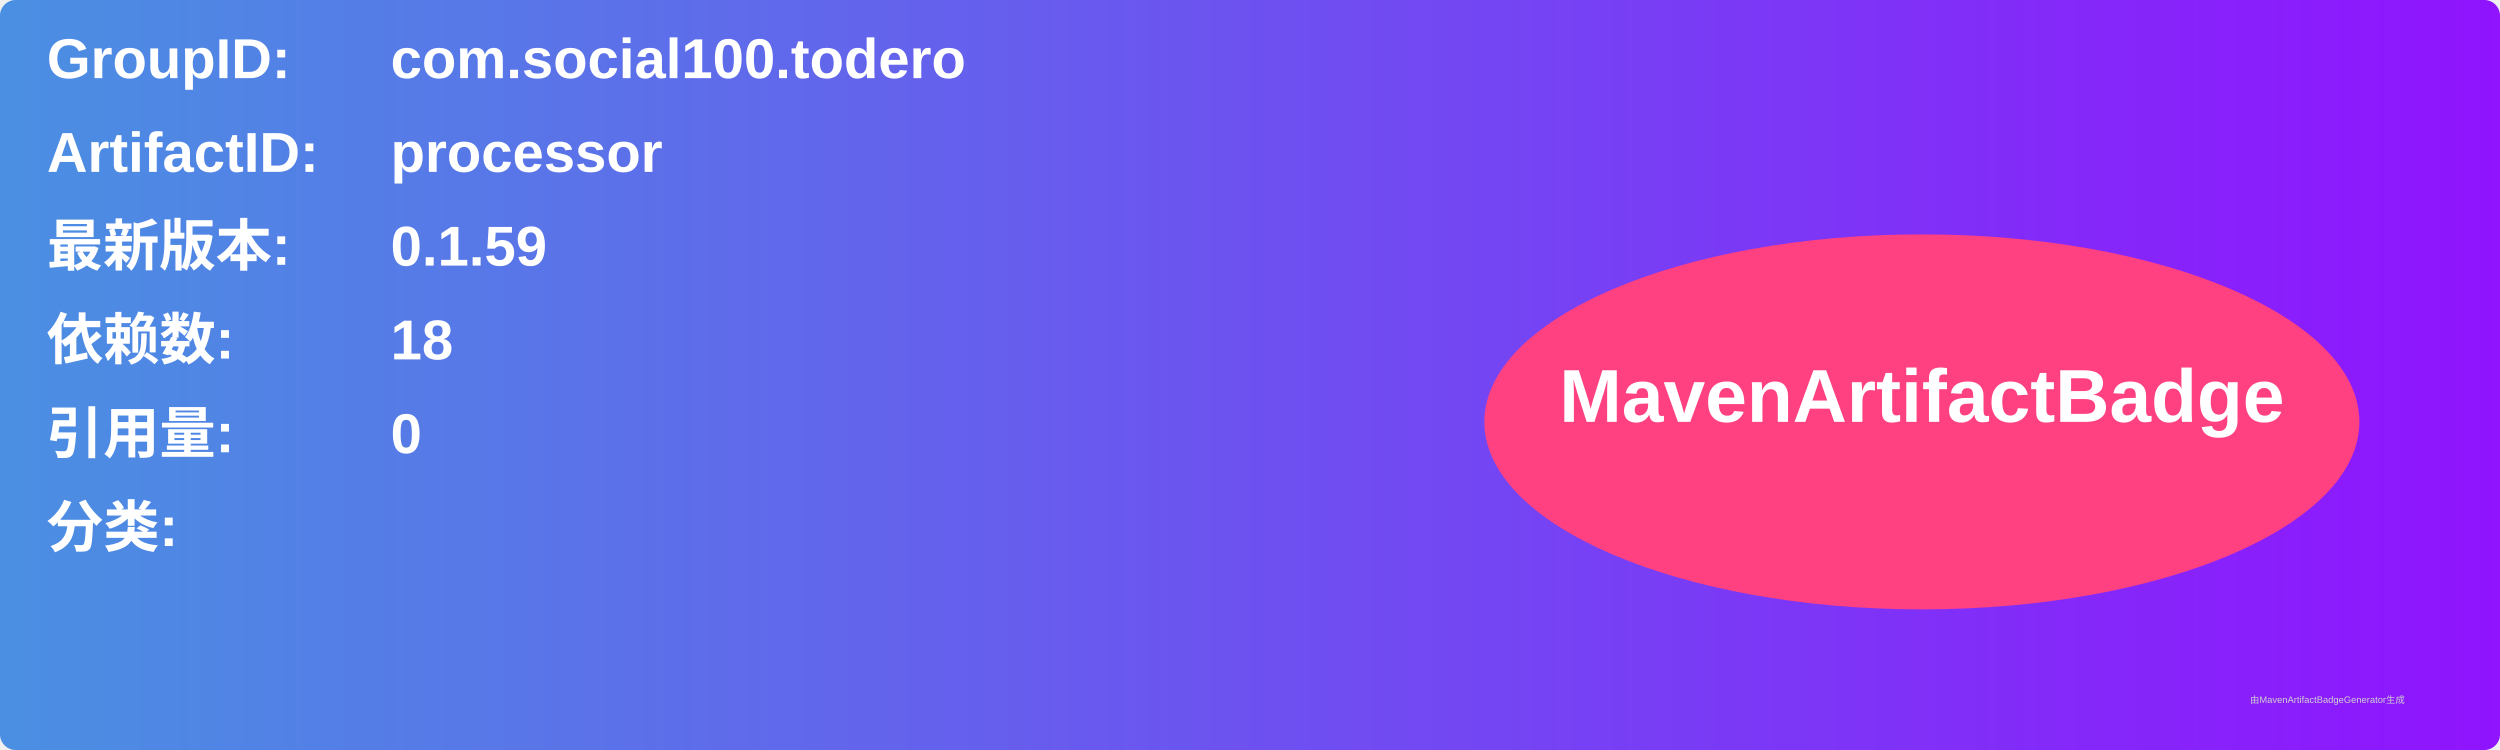
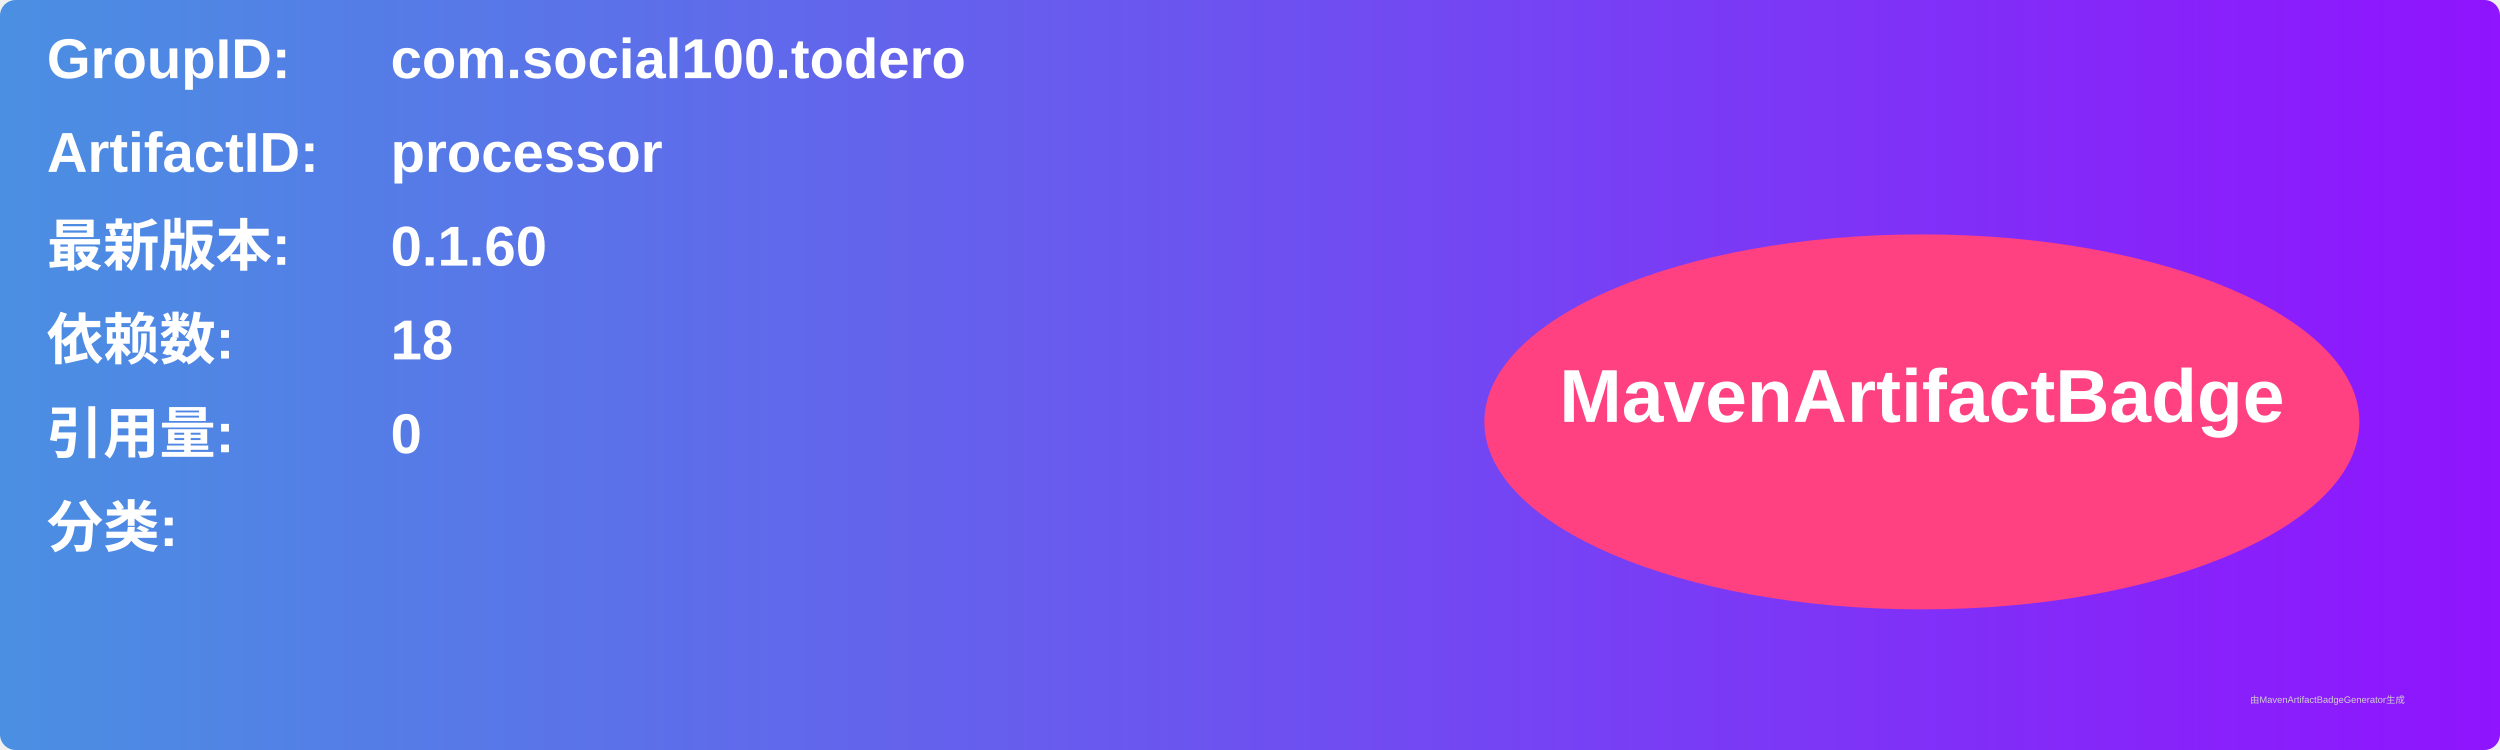
<svg xmlns="http://www.w3.org/2000/svg" width="800" height="240" viewBox="0 0 800 240">
  <linearGradient id="grad" x1="0%" y1="0%" x2="100%" y2="0%">
    <stop offset="0%" stop-color="#4a90e2" />
    <stop offset="100%" stop-color="#9013fe" />
  </linearGradient>
  <rect width="100%" height="100%" rx="5" ry="5" fill="url(#grad)" />
  <g transform="translate(15, 15)">
    <text x="0" y="10" font-family="Arial" font-size="18" fill="white" font-weight="bold" width="260">GroupID:</text>
    <text x="110" y="10" font-family="Arial" font-size="18" fill="white" font-weight="bold" width="460">com.social100.todero</text>
    <text x="0" y="40" font-family="Arial" font-size="18" fill="white" font-weight="bold" width="260">ArtifactID:</text>
    <text x="110" y="40" font-family="Arial" font-size="18" fill="white" font-weight="bold" width="460">processor</text>
    <text x="0" y="70" font-family="Arial" font-size="18" fill="white" font-weight="bold">最新版本:</text>
    <text x="110" y="70" font-family="Arial" font-size="18" fill="white" font-weight="bold">
-       <tspan font-weight="bold">0.1.59</tspan>
+       <tspan font-weight="bold">0.1.60</tspan>
    </text>
    <text x="0" y="100" font-family="Arial" font-size="18" fill="white" font-weight="bold">依赖数: </text>
    <text x="110" y="100" font-family="Arial" font-size="18" fill="white">
      <tspan font-weight="bold">18</tspan>
    </text>
    <text x="0" y="130" font-family="Arial" font-size="18" fill="white" font-weight="bold">引用量: </text>
    <text x="110" y="130" font-family="Arial" font-size="18" fill="white">
      <tspan font-weight="bold">0</tspan>
    </text>
    <text x="0" y="160" font-family="Arial" font-size="18" fill="white" font-weight="bold">分类:</text>
    <text x="10" y="190" font-family="Arial" font-size="10" fill="white">
      <tspan font-weight="bold" />
    </text>
    <ellipse cx="600" cy="120" rx="140" ry="60" fill="#ff4081" />
    <text x="600" y="120" text-anchor="middle" font-family="Arial" font-size="24" fill="white" font-weight="bold">MavenArtifactBadge</text>
  </g>
  <text x="720" y="225" font-family="Arial" font-size="3" fill="#d0d0d0">由MavenArtifactBadgeGenerator生成</text>
</svg>
